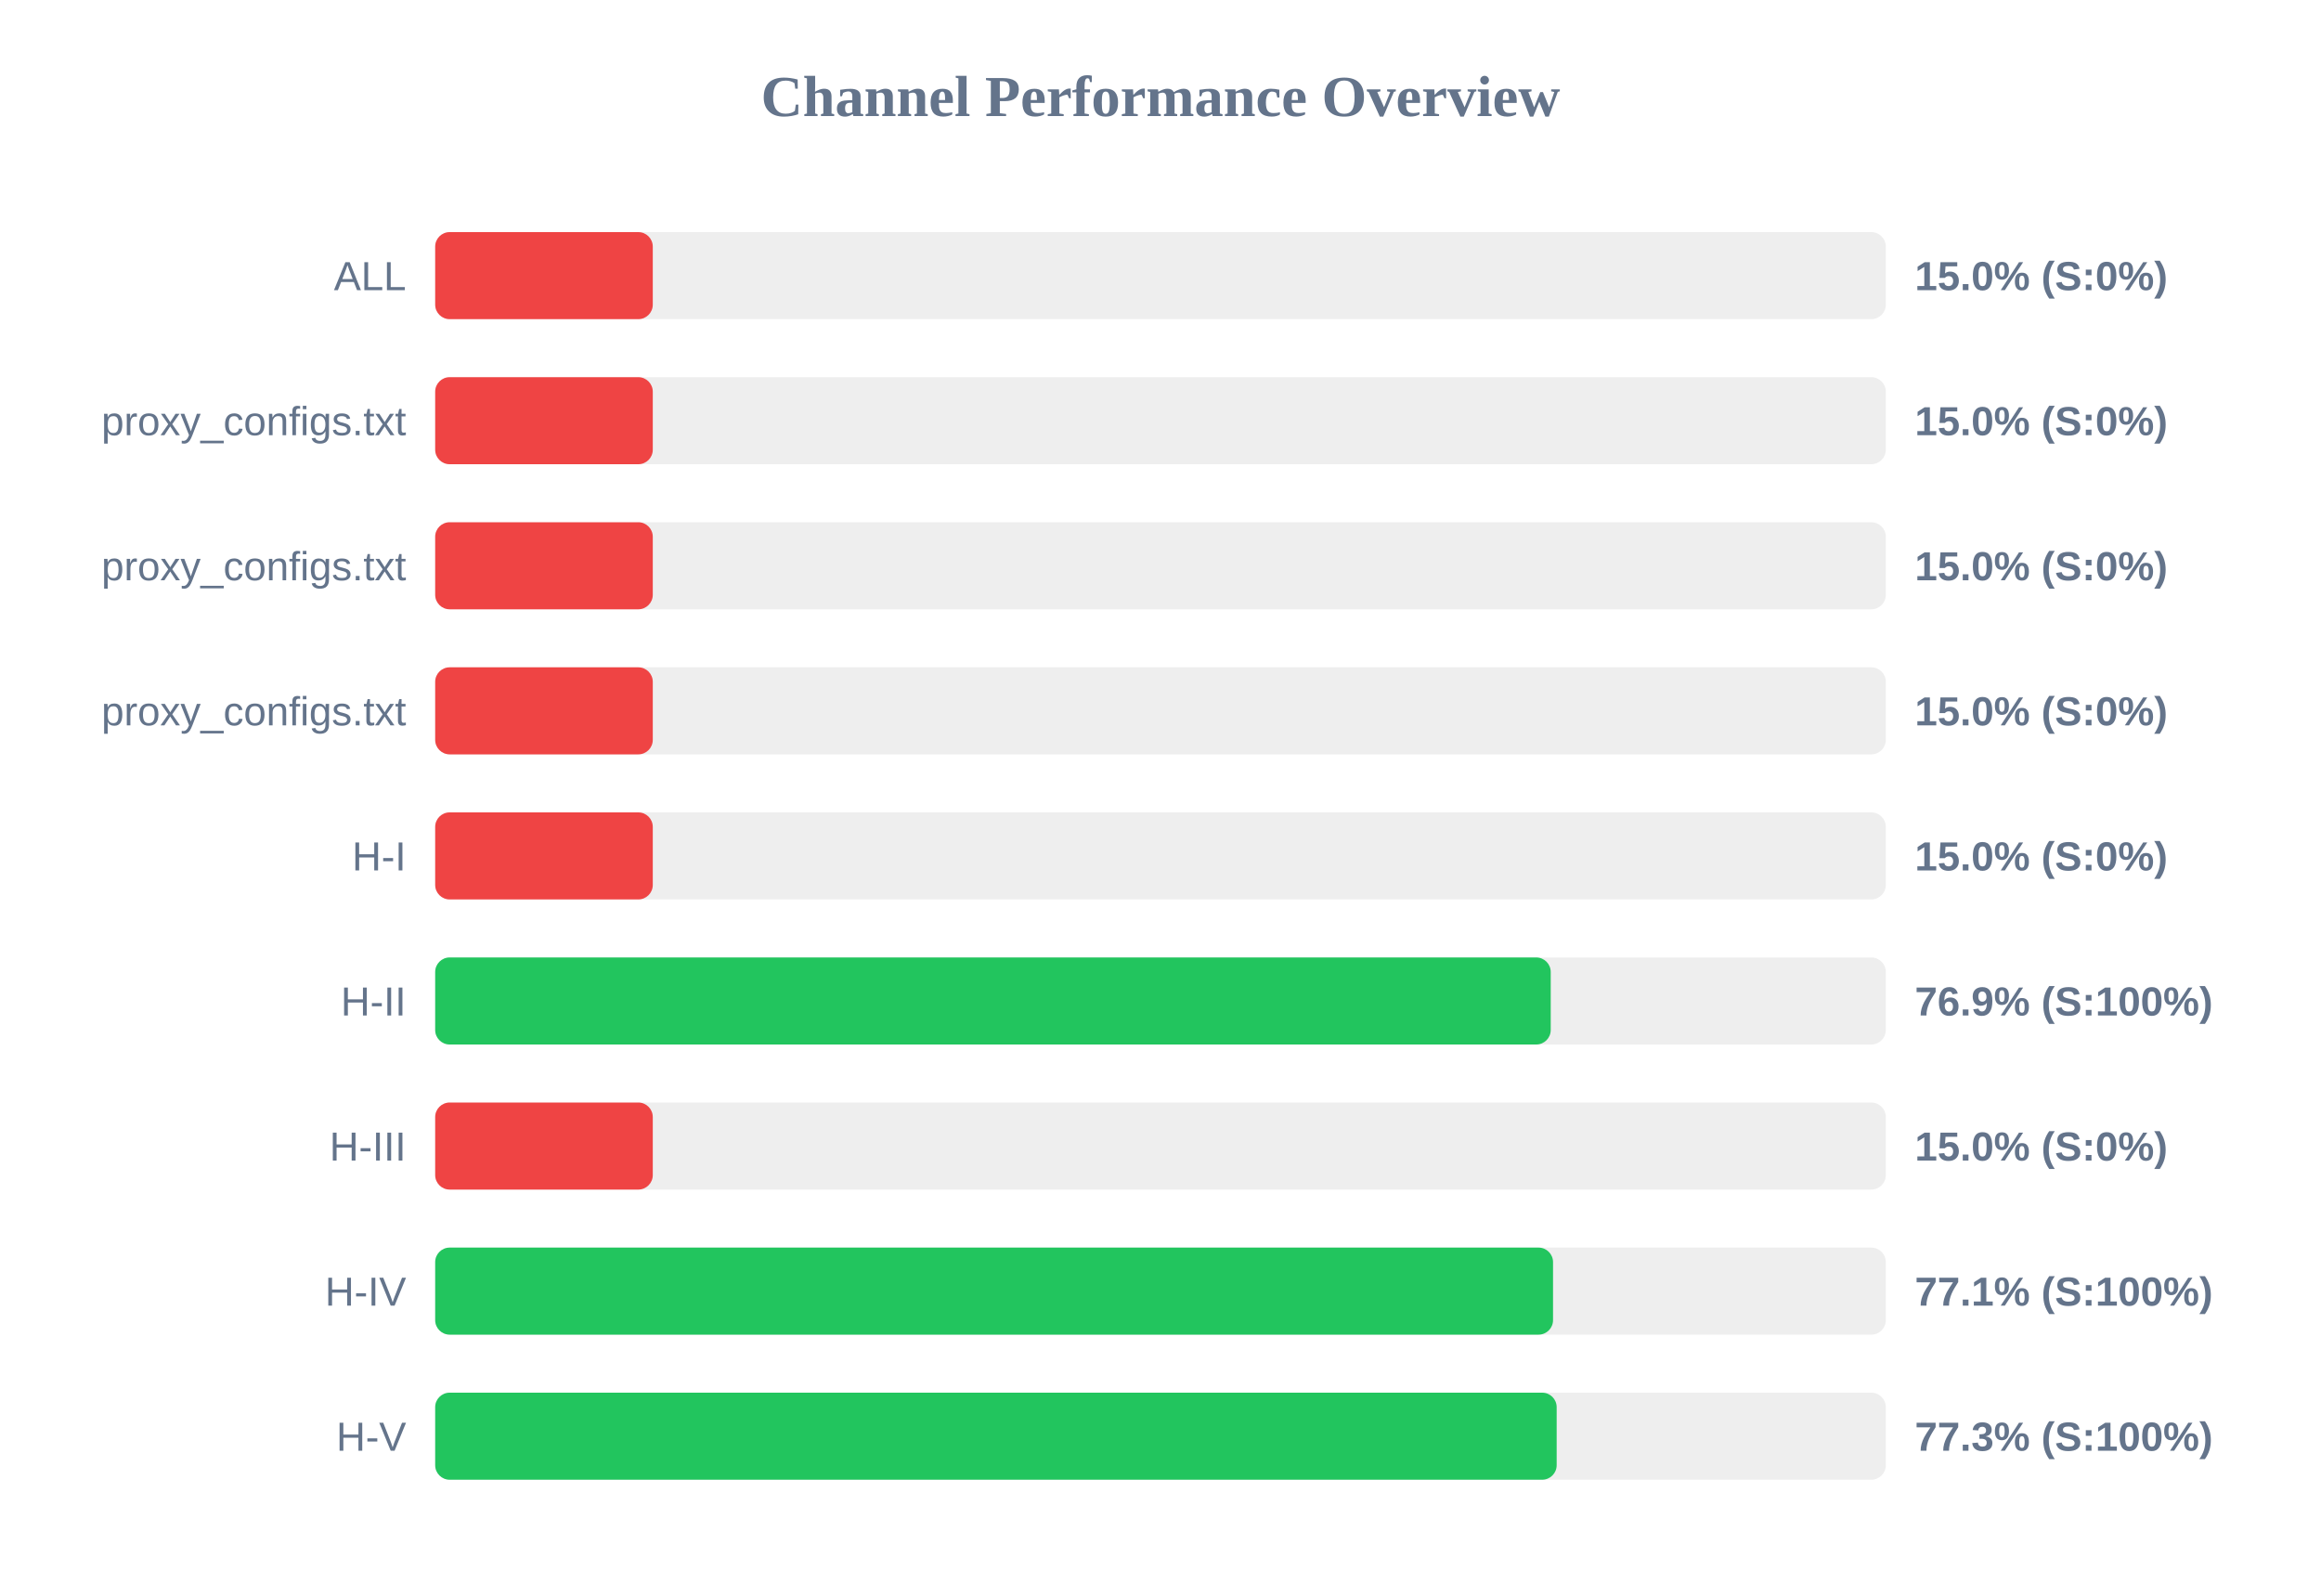
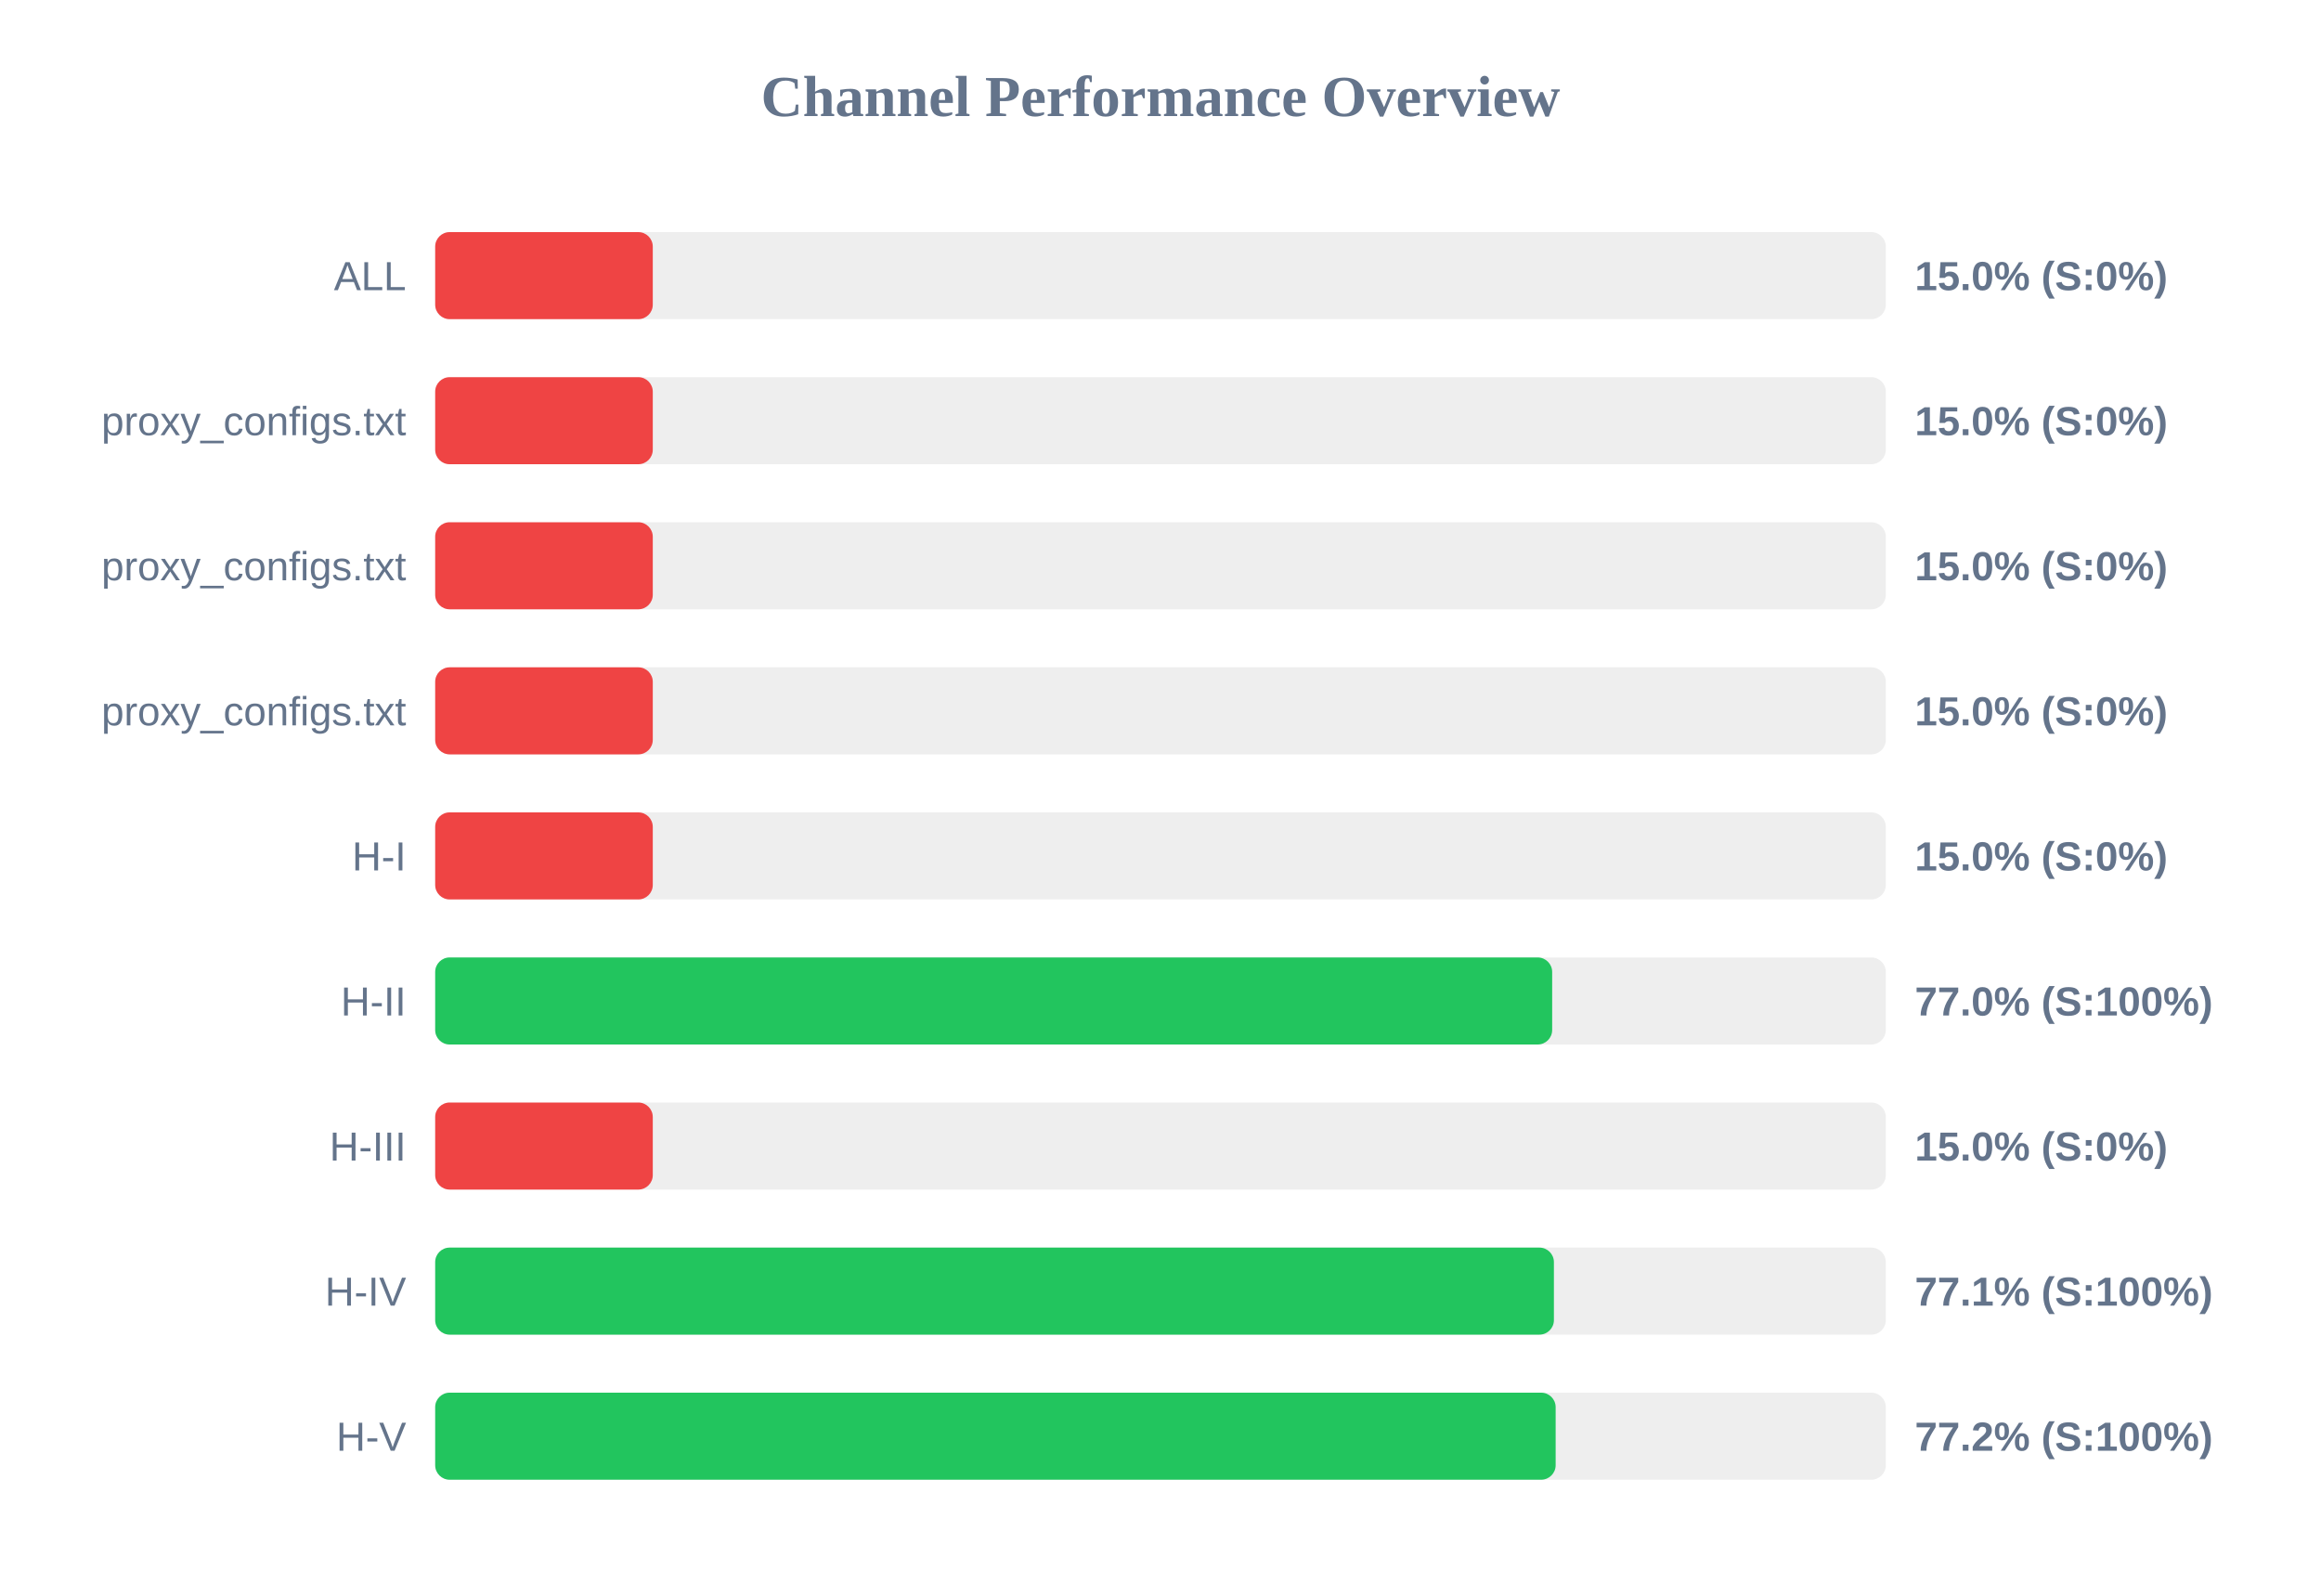
<svg xmlns="http://www.w3.org/2000/svg" width="800" height="550" version="1.1">
  <style>
        .row { font: 14px Arial; fill: #64748b; }
        .score { font: bold 14px Arial; fill: #64748b; }
    </style>
  <text x="400" y="40" text-anchor="middle" font-size="20px" font-weight="bold" fill="#64748b">Channel Performance Overview</text>
  <rect x="150" y="80" width="500" height="30" fill="#eee" rx="5" />
  <rect x="150" y="80" width="75.0" height="30" fill="#ef4444" rx="5" />
  <text x="140" y="100" text-anchor="end" class="row">ALL</text>
  <text x="660" y="100" text-anchor="start" class="score">15.0% (S:0%)</text>
  <rect x="150" y="130" width="500" height="30" fill="#eee" rx="5" />
  <rect x="150" y="130" width="75.0" height="30" fill="#ef4444" rx="5" />
  <text x="140" y="150" text-anchor="end" class="row">proxy_configs.txt</text>
  <text x="660" y="150" text-anchor="start" class="score">15.0% (S:0%)</text>
  <rect x="150" y="180" width="500" height="30" fill="#eee" rx="5" />
  <rect x="150" y="180" width="75.0" height="30" fill="#ef4444" rx="5" />
  <text x="140" y="200" text-anchor="end" class="row">proxy_configs.txt</text>
  <text x="660" y="200" text-anchor="start" class="score">15.0% (S:0%)</text>
  <rect x="150" y="230" width="500" height="30" fill="#eee" rx="5" />
  <rect x="150" y="230" width="75.0" height="30" fill="#ef4444" rx="5" />
  <text x="140" y="250" text-anchor="end" class="row">proxy_configs.txt</text>
  <text x="660" y="250" text-anchor="start" class="score">15.0% (S:0%)</text>
  <rect x="150" y="280" width="500" height="30" fill="#eee" rx="5" />
  <rect x="150" y="280" width="75.0" height="30" fill="#ef4444" rx="5" />
  <text x="140" y="300" text-anchor="end" class="row">H-I</text>
  <text x="660" y="300" text-anchor="start" class="score">15.0% (S:0%)</text>
  <rect x="150" y="330" width="500" height="30" fill="#eee" rx="5" />
-   <rect x="150" y="330" width="384.5" height="30" fill="#22c55e" rx="5" />
+   <rect x="150" y="330" width="385.0" height="30" fill="#22c55e" rx="5" />
  <text x="140" y="350" text-anchor="end" class="row">H-II</text>
-   <text x="660" y="350" text-anchor="start" class="score">76.9% (S:100%)</text>
+   <text x="660" y="350" text-anchor="start" class="score">77.0% (S:100%)</text>
  <rect x="150" y="380" width="500" height="30" fill="#eee" rx="5" />
  <rect x="150" y="380" width="75.0" height="30" fill="#ef4444" rx="5" />
  <text x="140" y="400" text-anchor="end" class="row">H-III</text>
  <text x="660" y="400" text-anchor="start" class="score">15.0% (S:0%)</text>
  <rect x="150" y="430" width="500" height="30" fill="#eee" rx="5" />
-   <rect x="150" y="430" width="385.3" height="30" fill="#22c55e" rx="5" />
+   <rect x="150" y="430" width="385.6" height="30" fill="#22c55e" rx="5" />
  <text x="140" y="450" text-anchor="end" class="row">H-IV</text>
  <text x="660" y="450" text-anchor="start" class="score">77.1% (S:100%)</text>
  <rect x="150" y="480" width="500" height="30" fill="#eee" rx="5" />
-   <rect x="150" y="480" width="386.55" height="30" fill="#22c55e" rx="5" />
+   <rect x="150" y="480" width="386.2" height="30" fill="#22c55e" rx="5" />
  <text x="140" y="500" text-anchor="end" class="row">H-V</text>
-   <text x="660" y="500" text-anchor="start" class="score">77.3% (S:100%)</text>
+   <text x="660" y="500" text-anchor="start" class="score">77.2% (S:100%)</text>
</svg>
